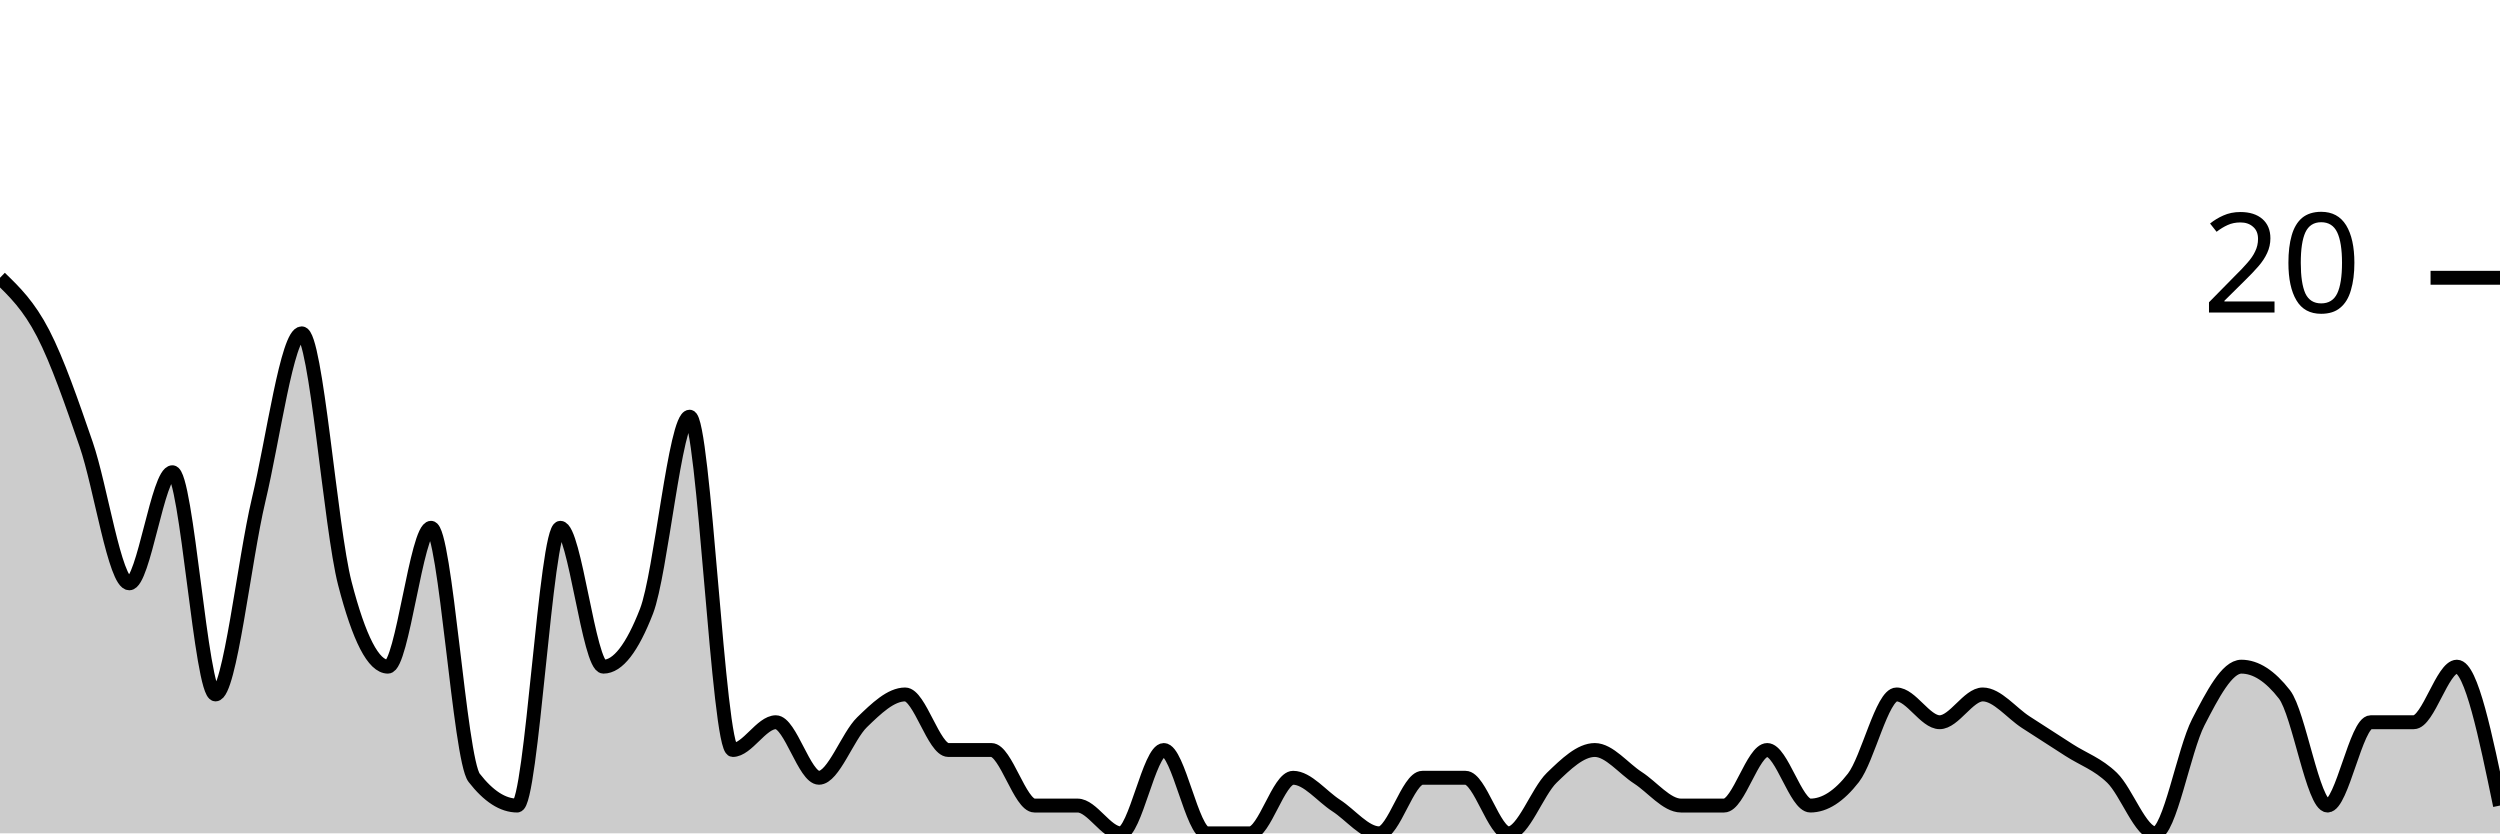
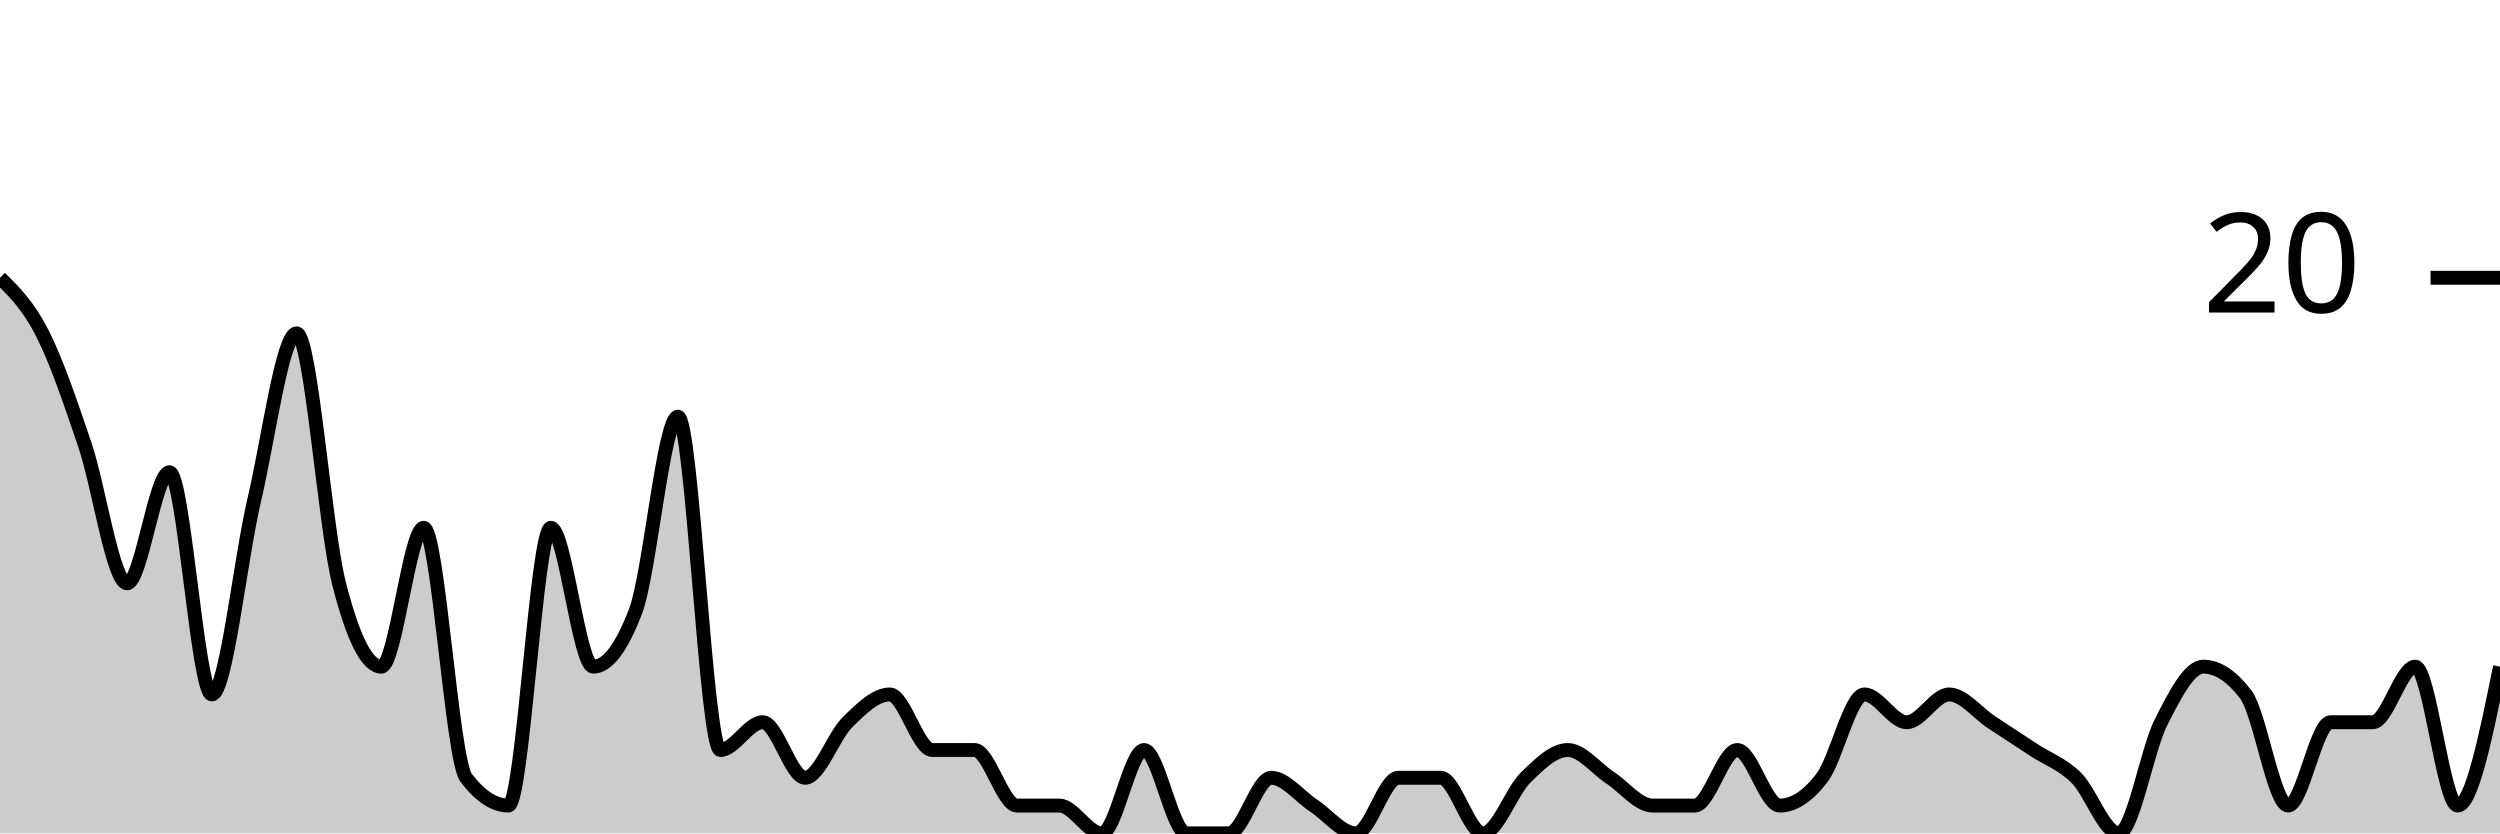
<svg xmlns="http://www.w3.org/2000/svg" viewBox="0 0 180 60">
  <g transform="translate(0,20)">
-     <path class="area" fill="rgba(0, 0, 0, 0.2)" d="M0,0C1.034,1,2.069,2,3.103,4C4.138,6,5.172,9,6.207,12C7.241,15,8.276,22,9.31,22C10.345,22,11.379,14,12.414,14C13.448,14,14.483,30,15.517,30C16.552,30,17.586,20.333,18.621,16C19.655,11.667,20.69,4,21.724,4C22.759,4,23.793,18,24.828,22C25.862,26,26.897,28,27.931,28C28.966,28,30,18,31.034,18C32.069,18,33.103,34.667,34.138,36C35.172,37.333,36.207,38,37.241,38C38.276,38,39.31,18,40.345,18C41.379,18,42.414,28,43.448,28C44.483,28,45.517,26.667,46.552,24C47.586,21.333,48.621,10,49.655,10C50.69,10,51.724,34,52.759,34C53.793,34,54.828,32,55.862,32C56.897,32,57.931,36,58.966,36C60,36,61.034,33,62.069,32C63.103,31,64.138,30,65.172,30C66.207,30,67.241,34,68.276,34C69.31,34,70.345,34,71.379,34C72.414,34,73.448,38,74.483,38C75.517,38,76.552,38,77.586,38C78.621,38,79.655,40,80.69,40C81.724,40,82.759,34,83.793,34C84.828,34,85.862,40,86.897,40C87.931,40,88.966,40,90,40C91.034,40,92.069,36,93.103,36C94.138,36,95.172,37.333,96.207,38C97.241,38.667,98.276,40,99.31,40C100.345,40,101.379,36,102.414,36C103.448,36,104.483,36,105.517,36C106.552,36,107.586,40,108.621,40C109.655,40,110.69,37,111.724,36C112.759,35,113.793,34,114.828,34C115.862,34,116.897,35.333,117.931,36C118.966,36.667,120,38,121.034,38C122.069,38,123.103,38,124.138,38C125.172,38,126.207,34,127.241,34C128.276,34,129.31,38,130.345,38C131.379,38,132.414,37.333,133.448,36C134.483,34.667,135.517,30,136.552,30C137.586,30,138.621,32,139.655,32C140.69,32,141.724,30,142.759,30C143.793,30,144.828,31.333,145.862,32C146.897,32.667,147.931,33.333,148.966,34C150,34.667,151.034,35,152.069,36C153.103,37,154.138,40,155.172,40C156.207,40,157.241,34,158.276,32C159.31,30,160.345,28,161.379,28C162.414,28,163.448,28.667,164.483,30C165.517,31.333,166.552,38,167.586,38C168.621,38,169.655,32,170.69,32C171.724,32,172.759,32,173.793,32C174.828,32,175.862,28,176.897,28C177.931,28,178.966,33,180,38L180,40C178.966,40,177.931,40,176.897,40C175.862,40,174.828,40,173.793,40C172.759,40,171.724,40,170.69,40C169.655,40,168.621,40,167.586,40C166.552,40,165.517,40,164.483,40C163.448,40,162.414,40,161.379,40C160.345,40,159.31,40,158.276,40C157.241,40,156.207,40,155.172,40C154.138,40,153.103,40,152.069,40C151.034,40,150,40,148.966,40C147.931,40,146.897,40,145.862,40C144.828,40,143.793,40,142.759,40C141.724,40,140.69,40,139.655,40C138.621,40,137.586,40,136.552,40C135.517,40,134.483,40,133.448,40C132.414,40,131.379,40,130.345,40C129.31,40,128.276,40,127.241,40C126.207,40,125.172,40,124.138,40C123.103,40,122.069,40,121.034,40C120,40,118.966,40,117.931,40C116.897,40,115.862,40,114.828,40C113.793,40,112.759,40,111.724,40C110.69,40,109.655,40,108.621,40C107.586,40,106.552,40,105.517,40C104.483,40,103.448,40,102.414,40C101.379,40,100.345,40,99.31,40C98.276,40,97.241,40,96.207,40C95.172,40,94.138,40,93.103,40C92.069,40,91.034,40,90,40C88.966,40,87.931,40,86.897,40C85.862,40,84.828,40,83.793,40C82.759,40,81.724,40,80.69,40C79.655,40,78.621,40,77.586,40C76.552,40,75.517,40,74.483,40C73.448,40,72.414,40,71.379,40C70.345,40,69.31,40,68.276,40C67.241,40,66.207,40,65.172,40C64.138,40,63.103,40,62.069,40C61.034,40,60,40,58.966,40C57.931,40,56.897,40,55.862,40C54.828,40,53.793,40,52.759,40C51.724,40,50.69,40,49.655,40C48.621,40,47.586,40,46.552,40C45.517,40,44.483,40,43.448,40C42.414,40,41.379,40,40.345,40C39.31,40,38.276,40,37.241,40C36.207,40,35.172,40,34.138,40C33.103,40,32.069,40,31.034,40C30,40,28.966,40,27.931,40C26.897,40,25.862,40,24.828,40C23.793,40,22.759,40,21.724,40C20.69,40,19.655,40,18.621,40C17.586,40,16.552,40,15.517,40C14.483,40,13.448,40,12.414,40C11.379,40,10.345,40,9.31,40C8.276,40,7.241,40,6.207,40C5.172,40,4.138,40,3.103,40C2.069,40,1.034,40,0,40Z" />
-     <path class="line" stroke="black" fill="none" d="M0,0C1.034,1,2.069,2,3.103,4C4.138,6,5.172,9,6.207,12C7.241,15,8.276,22,9.31,22C10.345,22,11.379,14,12.414,14C13.448,14,14.483,30,15.517,30C16.552,30,17.586,20.333,18.621,16C19.655,11.667,20.69,4,21.724,4C22.759,4,23.793,18,24.828,22C25.862,26,26.897,28,27.931,28C28.966,28,30,18,31.034,18C32.069,18,33.103,34.667,34.138,36C35.172,37.333,36.207,38,37.241,38C38.276,38,39.31,18,40.345,18C41.379,18,42.414,28,43.448,28C44.483,28,45.517,26.667,46.552,24C47.586,21.333,48.621,10,49.655,10C50.69,10,51.724,34,52.759,34C53.793,34,54.828,32,55.862,32C56.897,32,57.931,36,58.966,36C60,36,61.034,33,62.069,32C63.103,31,64.138,30,65.172,30C66.207,30,67.241,34,68.276,34C69.31,34,70.345,34,71.379,34C72.414,34,73.448,38,74.483,38C75.517,38,76.552,38,77.586,38C78.621,38,79.655,40,80.69,40C81.724,40,82.759,34,83.793,34C84.828,34,85.862,40,86.897,40C87.931,40,88.966,40,90,40C91.034,40,92.069,36,93.103,36C94.138,36,95.172,37.333,96.207,38C97.241,38.667,98.276,40,99.31,40C100.345,40,101.379,36,102.414,36C103.448,36,104.483,36,105.517,36C106.552,36,107.586,40,108.621,40C109.655,40,110.69,37,111.724,36C112.759,35,113.793,34,114.828,34C115.862,34,116.897,35.333,117.931,36C118.966,36.667,120,38,121.034,38C122.069,38,123.103,38,124.138,38C125.172,38,126.207,34,127.241,34C128.276,34,129.31,38,130.345,38C131.379,38,132.414,37.333,133.448,36C134.483,34.667,135.517,30,136.552,30C137.586,30,138.621,32,139.655,32C140.69,32,141.724,30,142.759,30C143.793,30,144.828,31.333,145.862,32C146.897,32.667,147.931,33.333,148.966,34C150,34.667,151.034,35,152.069,36C153.103,37,154.138,40,155.172,40C156.207,40,157.241,34,158.276,32C159.31,30,160.345,28,161.379,28C162.414,28,163.448,28.667,164.483,30C165.517,31.333,166.552,38,167.586,38C168.621,38,169.655,32,170.69,32C171.724,32,172.759,32,173.793,32C174.828,32,175.862,28,176.897,28C177.931,28,178.966,33,180,38" />
+     <path class="area" fill="rgba(0, 0, 0, 0.2)" d="M0,0C1.017,1,2.034,2,3.051,4C4.068,6,5.085,9,6.102,12C7.119,15,8.136,22,9.153,22C10.169,22,11.186,14,12.203,14C13.22,14,14.237,30,15.254,30C16.271,30,17.288,20.333,18.305,16C19.322,11.667,20.339,4,21.356,4C22.373,4,23.39,18,24.407,22C25.424,26,26.441,28,27.458,28C28.475,28,29.492,18,30.508,18C31.525,18,32.542,34.667,33.559,36C34.576,37.333,35.593,38,36.61,38C37.627,38,38.644,18,39.661,18C40.678,18,41.695,28,42.712,28C43.729,28,44.746,26.667,45.763,24C46.78,21.333,47.797,10,48.814,10C49.831,10,50.847,34,51.864,34C52.881,34,53.898,32,54.915,32C55.932,32,56.949,36,57.966,36C58.983,36,60,33,61.017,32C62.034,31,63.051,30,64.068,30C65.085,30,66.102,34,67.119,34C68.136,34,69.153,34,70.169,34C71.186,34,72.203,38,73.22,38C74.237,38,75.254,38,76.271,38C77.288,38,78.305,40,79.322,40C80.339,40,81.356,34,82.373,34C83.39,34,84.407,40,85.424,40C86.441,40,87.458,40,88.475,40C89.492,40,90.508,36,91.525,36C92.542,36,93.559,37.333,94.576,38C95.593,38.667,96.61,40,97.627,40C98.644,40,99.661,36,100.678,36C101.695,36,102.712,36,103.729,36C104.746,36,105.763,40,106.78,40C107.797,40,108.814,37,109.831,36C110.847,35,111.864,34,112.881,34C113.898,34,114.915,35.333,115.932,36C116.949,36.667,117.966,38,118.983,38C120,38,121.017,38,122.034,38C123.051,38,124.068,34,125.085,34C126.102,34,127.119,38,128.136,38C129.153,38,130.169,37.333,131.186,36C132.203,34.667,133.22,30,134.237,30C135.254,30,136.271,32,137.288,32C138.305,32,139.322,30,140.339,30C141.356,30,142.373,31.333,143.39,32C144.407,32.667,145.424,33.333,146.441,34C147.458,34.667,148.475,35,149.492,36C150.508,37,151.525,40,152.542,40C153.559,40,154.576,34,155.593,32C156.61,30,157.627,28,158.644,28C159.661,28,160.678,28.667,161.695,30C162.712,31.333,163.729,38,164.746,38C165.763,38,166.78,32,167.797,32C168.814,32,169.831,32,170.847,32C171.864,32,172.881,28,173.898,28C174.915,28,175.932,38,176.949,38C177.966,38,178.983,33,180,28L180,40C178.983,40,177.966,40,176.949,40C175.932,40,174.915,40,173.898,40C172.881,40,171.864,40,170.847,40C169.831,40,168.814,40,167.797,40C166.78,40,165.763,40,164.746,40C163.729,40,162.712,40,161.695,40C160.678,40,159.661,40,158.644,40C157.627,40,156.61,40,155.593,40C154.576,40,153.559,40,152.542,40C151.525,40,150.508,40,149.492,40C148.475,40,147.458,40,146.441,40C145.424,40,144.407,40,143.39,40C142.373,40,141.356,40,140.339,40C139.322,40,138.305,40,137.288,40C136.271,40,135.254,40,134.237,40C133.22,40,132.203,40,131.186,40C130.169,40,129.153,40,128.136,40C127.119,40,126.102,40,125.085,40C124.068,40,123.051,40,122.034,40C121.017,40,120,40,118.983,40C117.966,40,116.949,40,115.932,40C114.915,40,113.898,40,112.881,40C111.864,40,110.847,40,109.831,40C108.814,40,107.797,40,106.78,40C105.763,40,104.746,40,103.729,40C102.712,40,101.695,40,100.678,40C99.661,40,98.644,40,97.627,40C96.61,40,95.593,40,94.576,40C93.559,40,92.542,40,91.525,40C90.508,40,89.492,40,88.475,40C87.458,40,86.441,40,85.424,40C84.407,40,83.39,40,82.373,40C81.356,40,80.339,40,79.322,40C78.305,40,77.288,40,76.271,40C75.254,40,74.237,40,73.22,40C72.203,40,71.186,40,70.169,40C69.153,40,68.136,40,67.119,40C66.102,40,65.085,40,64.068,40C63.051,40,62.034,40,61.017,40C60,40,58.983,40,57.966,40C56.949,40,55.932,40,54.915,40C53.898,40,52.881,40,51.864,40C50.847,40,49.831,40,48.814,40C47.797,40,46.78,40,45.763,40C44.746,40,43.729,40,42.712,40C41.695,40,40.678,40,39.661,40C38.644,40,37.627,40,36.61,40C35.593,40,34.576,40,33.559,40C32.542,40,31.525,40,30.508,40C29.492,40,28.475,40,27.458,40C26.441,40,25.424,40,24.407,40C23.39,40,22.373,40,21.356,40C20.339,40,19.322,40,18.305,40C17.288,40,16.271,40,15.254,40C14.237,40,13.22,40,12.203,40C11.186,40,10.169,40,9.153,40C8.136,40,7.119,40,6.102,40C5.085,40,4.068,40,3.051,40C2.034,40,1.017,40,0,40Z" />
+     <path class="line" stroke="black" fill="none" d="M0,0C1.017,1,2.034,2,3.051,4C4.068,6,5.085,9,6.102,12C7.119,15,8.136,22,9.153,22C10.169,22,11.186,14,12.203,14C13.22,14,14.237,30,15.254,30C16.271,30,17.288,20.333,18.305,16C19.322,11.667,20.339,4,21.356,4C22.373,4,23.39,18,24.407,22C25.424,26,26.441,28,27.458,28C28.475,28,29.492,18,30.508,18C31.525,18,32.542,34.667,33.559,36C34.576,37.333,35.593,38,36.61,38C37.627,38,38.644,18,39.661,18C40.678,18,41.695,28,42.712,28C43.729,28,44.746,26.667,45.763,24C46.78,21.333,47.797,10,48.814,10C49.831,10,50.847,34,51.864,34C52.881,34,53.898,32,54.915,32C55.932,32,56.949,36,57.966,36C58.983,36,60,33,61.017,32C62.034,31,63.051,30,64.068,30C65.085,30,66.102,34,67.119,34C68.136,34,69.153,34,70.169,34C71.186,34,72.203,38,73.22,38C74.237,38,75.254,38,76.271,38C77.288,38,78.305,40,79.322,40C80.339,40,81.356,34,82.373,34C83.39,34,84.407,40,85.424,40C86.441,40,87.458,40,88.475,40C89.492,40,90.508,36,91.525,36C92.542,36,93.559,37.333,94.576,38C95.593,38.667,96.61,40,97.627,40C98.644,40,99.661,36,100.678,36C101.695,36,102.712,36,103.729,36C104.746,36,105.763,40,106.78,40C107.797,40,108.814,37,109.831,36C110.847,35,111.864,34,112.881,34C113.898,34,114.915,35.333,115.932,36C116.949,36.667,117.966,38,118.983,38C120,38,121.017,38,122.034,38C123.051,38,124.068,34,125.085,34C126.102,34,127.119,38,128.136,38C129.153,38,130.169,37.333,131.186,36C132.203,34.667,133.22,30,134.237,30C135.254,30,136.271,32,137.288,32C138.305,32,139.322,30,140.339,30C141.356,30,142.373,31.333,143.39,32C144.407,32.667,145.424,33.333,146.441,34C147.458,34.667,148.475,35,149.492,36C150.508,37,151.525,40,152.542,40C153.559,40,154.576,34,155.593,32C156.61,30,157.627,28,158.644,28C159.661,28,160.678,28.667,161.695,30C162.712,31.333,163.729,38,164.746,38C165.763,38,166.78,32,167.797,32C168.814,32,169.831,32,170.847,32C171.864,32,172.881,28,173.898,28C174.915,28,175.932,38,176.949,38C177.966,38,178.983,33,180,28" />
    <path class="axis-ceiling" stroke-width="1" stroke="black" fill="none" d="M175,0L180,0" />
    <text class="axis-ceiling-label" font-family="sans-serif" text-anchor="end" font-size="10px" x="170" y="2.5">20</text>
  </g>
</svg>
